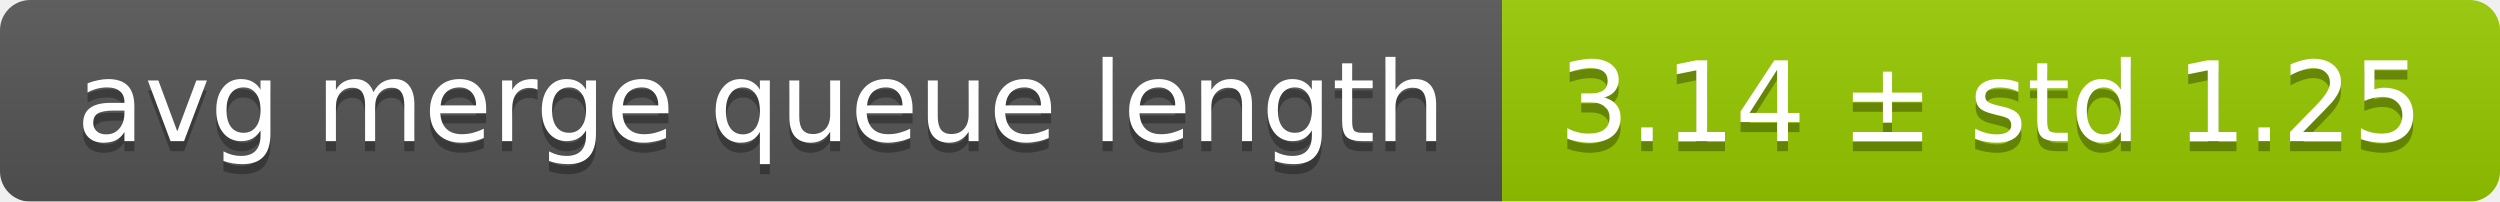
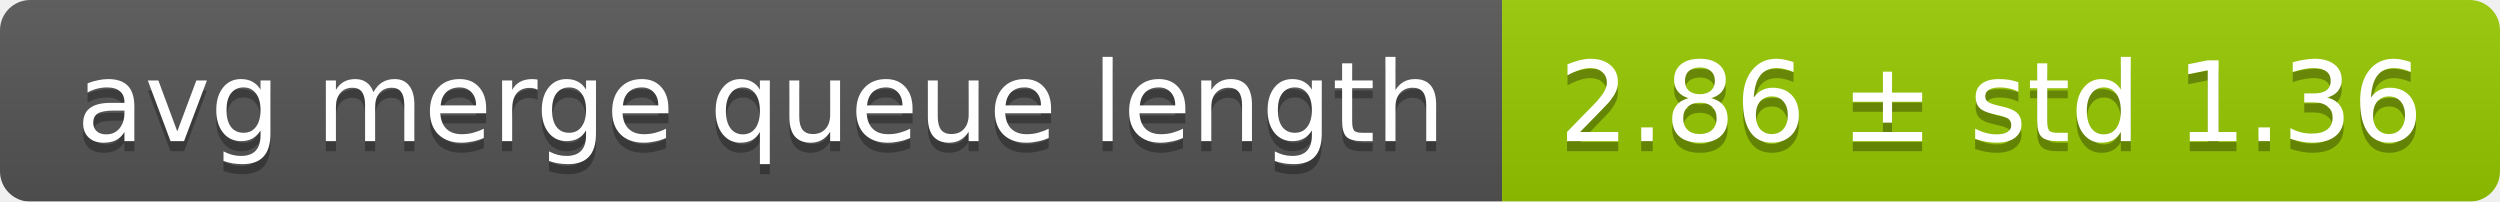
<svg xmlns="http://www.w3.org/2000/svg" width="248" height="20">
  <linearGradient id="smooth" x2="0" y2="100%">
    <stop offset="0" stop-color="#bbb" stop-opacity=".1" />
    <stop offset="1" stop-opacity=".1" />
  </linearGradient>
  <mask id="round">
    <rect width="248" height="20" rx="3" fill="#fff" />
  </mask>
  <g mask="url(#round)">
    <rect width="149" height="20" fill="#555" />
    <rect x="149" width="99" height="20" fill="#97ca00" />
    <rect width="248" height="20" fill="url(#smooth)" />
  </g>
  <g fill="#fff" text-anchor="middle" font-family="DejaVu Sans,Verdana,Geneva,sans-serif" font-size="11">
    <text x="75.5" y="15" fill="#010101" fill-opacity=".3">avg merge queue length</text>
    <text x="75.5" y="14">avg merge queue length</text>
-     <text x="197.5" y="15" fill="#010101" fill-opacity=".3">3.14 ± std 1.25</text>
-     <text x="197.5" y="14">3.14 ± std 1.25</text>
+     <text x="197.5" y="15" fill="#010101" fill-opacity=".3">2.86 ± std 1.36</text>
+     <text x="197.5" y="14">2.86 ± std 1.36</text>
  </g>
</svg>
